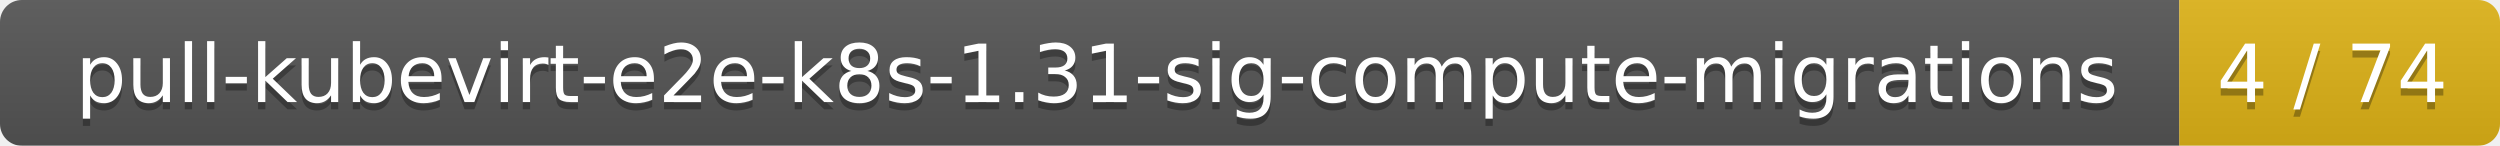
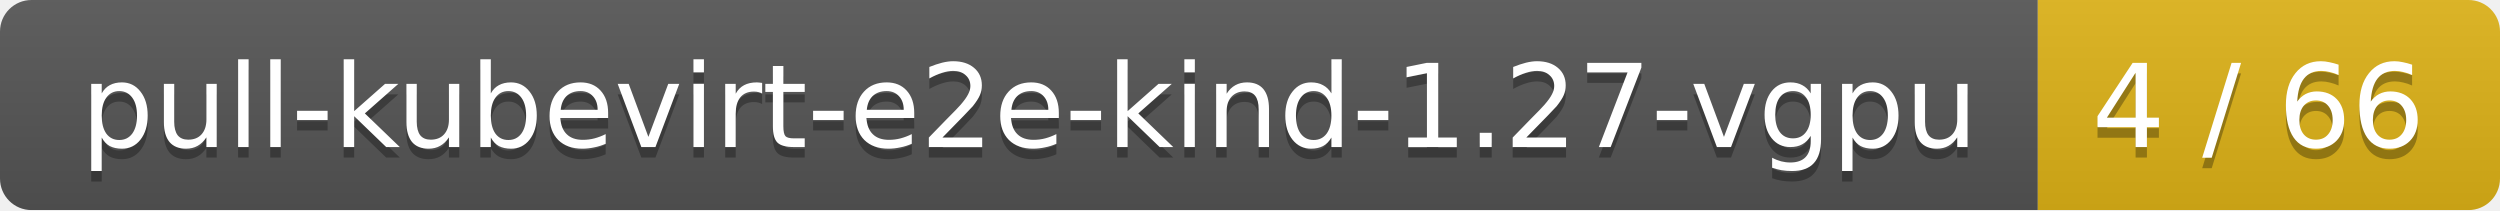
- <svg xmlns="http://www.w3.org/2000/svg" width="343" height="20">
+ <svg xmlns="http://www.w3.org/2000/svg" width="238" height="20">
  <linearGradient id="smooth" x2="0" y2="100%">
    <stop offset="0" stop-color="#bbb" stop-opacity=".1" />
    <stop offset="1" stop-opacity=".1" />
  </linearGradient>
  <mask id="round">
-     <rect width="343" height="20" rx="3" fill="#fff" />
+     <rect width="238" height="20" rx="3" fill="#fff" />
  </mask>
  <g mask="url(#round)">
-     <rect width="299" height="20" fill="#555" />
-     <rect x="299" width="44" height="20" fill="#dfb317" />
-     <rect width="343" height="20" fill="url(#smooth)" />
+     <rect width="194" height="20" fill="#555" />
+     <rect x="194" width="44" height="20" fill="#dfb317" />
+     <rect width="238" height="20" fill="url(#smooth)" />
  </g>
  <g fill="#fff" text-anchor="middle" font-family="DejaVu Sans,Verdana,Geneva,sans-serif" font-size="11">
-     <text x="150.5" y="15" fill="#010101" fill-opacity=".3">pull-kubevirt-e2e-k8s-1.31-sig-compute-migrations</text>
-     <text x="150.5" y="14">pull-kubevirt-e2e-k8s-1.31-sig-compute-migrations</text>
-     <text x="320" y="15" fill="#010101" fill-opacity=".3">4 / 74</text>
-     <text x="320" y="14">4 / 74</text>
+     <text x="98" y="15" fill="#010101" fill-opacity=".3">pull-kubevirt-e2e-kind-1.27-vgpu</text>
+     <text x="98" y="14">pull-kubevirt-e2e-kind-1.27-vgpu</text>
+     <text x="215" y="15" fill="#010101" fill-opacity=".3">4 / 66</text>
+     <text x="215" y="14">4 / 66</text>
  </g>
</svg>
